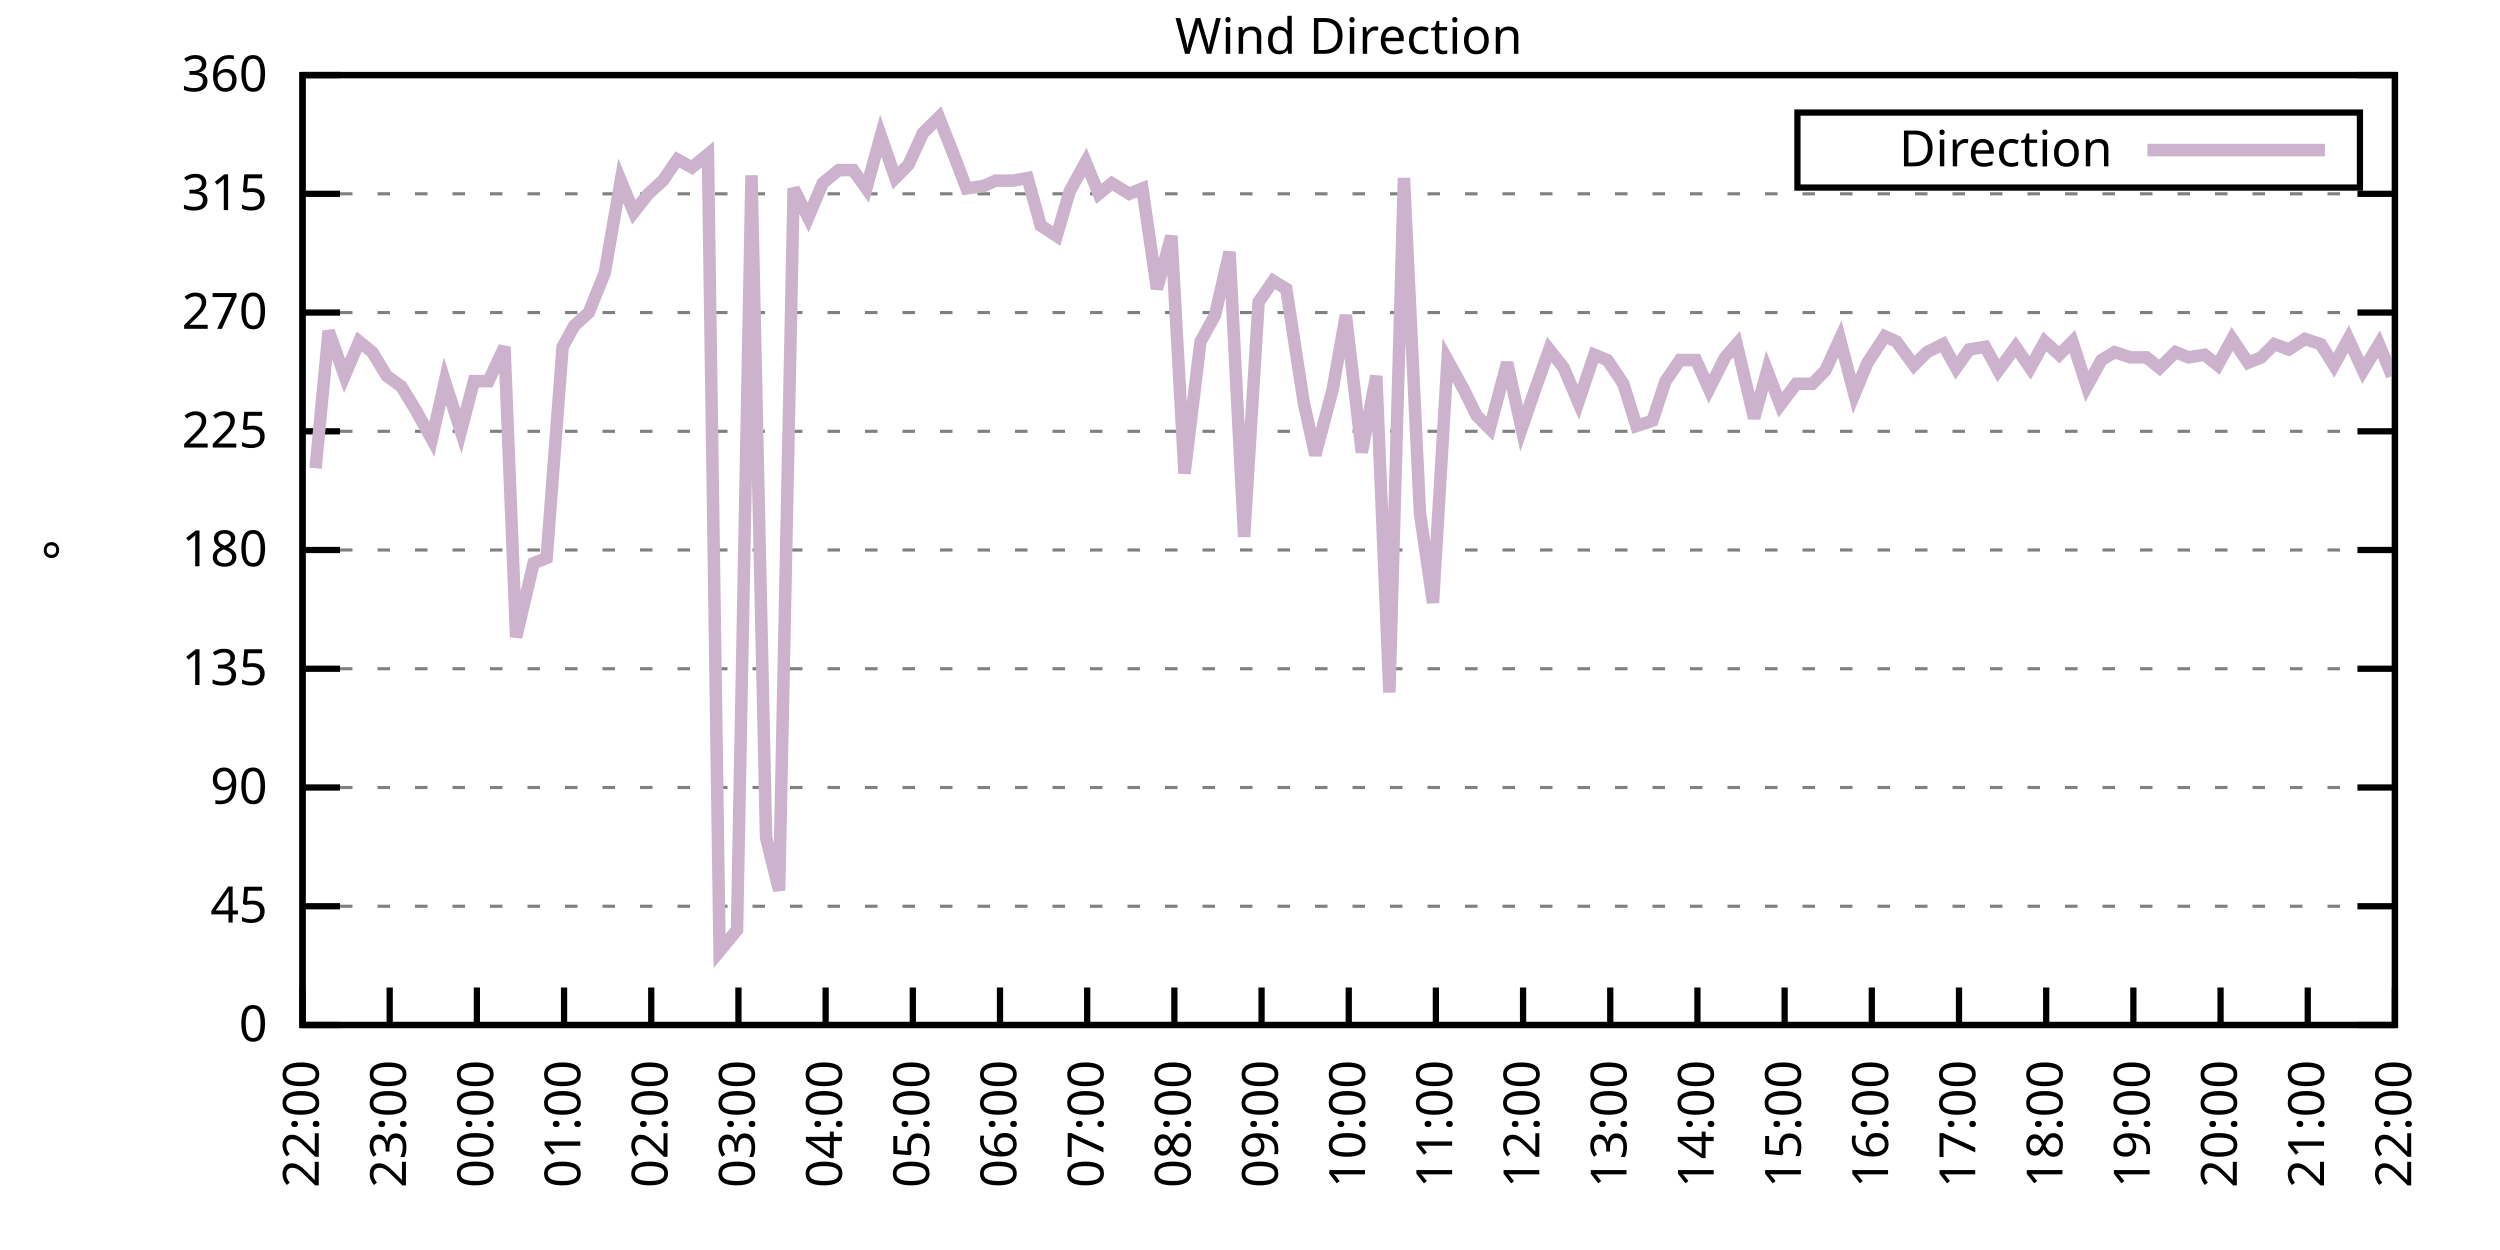
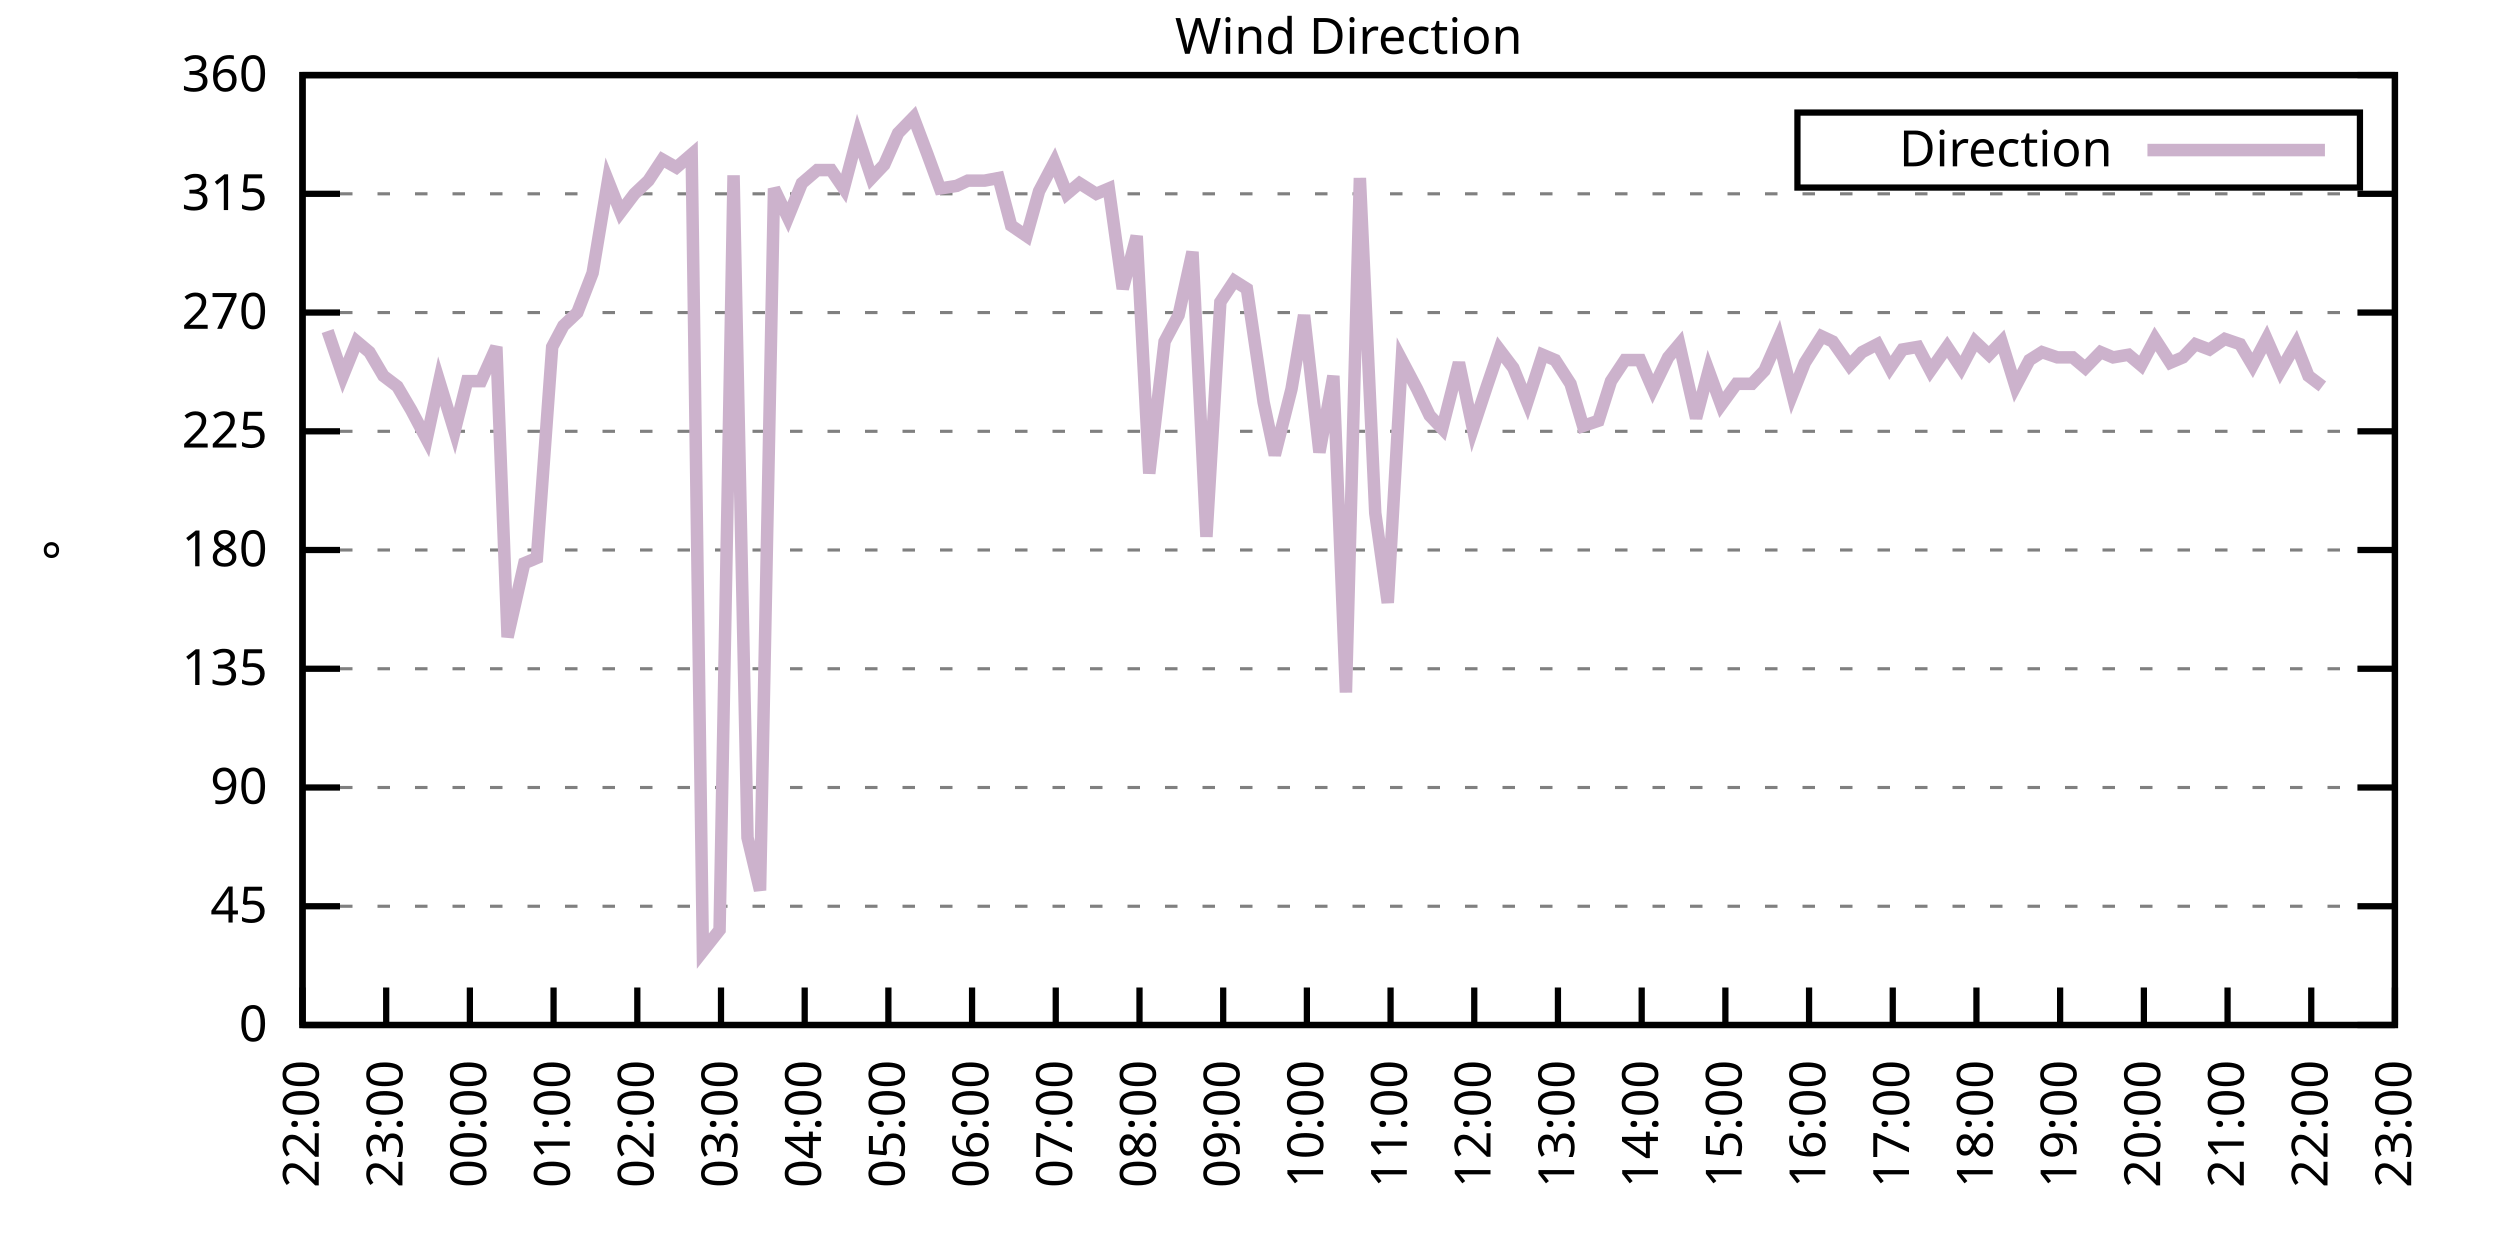
<svg xmlns="http://www.w3.org/2000/svg" xmlns:xlink="http://www.w3.org/1999/xlink" width="400" height="200" viewBox="0 0 400 200">
  <g id="gnuplot_canvas">
    <rect x="0" y="0" width="400" height="200" fill="none" />
    <defs>
      <circle id="gpDot" r="0.5" stroke-width="0.5" stroke="currentColor" />
      <path id="gpPt0" stroke-width="0.333" stroke="currentColor" d="M-1,0 h2 M0,-1 v2" />
      <path id="gpPt1" stroke-width="0.333" stroke="currentColor" d="M-1,-1 L1,1 M1,-1 L-1,1" />
      <path id="gpPt2" stroke-width="0.333" stroke="currentColor" d="M-1,0 L1,0 M0,-1 L0,1 M-1,-1 L1,1 M-1,1 L1,-1" />
      <rect id="gpPt3" stroke-width="0.333" stroke="currentColor" x="-1" y="-1" width="2" height="2" />
      <rect id="gpPt4" stroke-width="0.333" stroke="currentColor" fill="currentColor" x="-1" y="-1" width="2" height="2" />
      <circle id="gpPt5" stroke-width="0.333" stroke="currentColor" cx="0" cy="0" r="1" />
      <use xlink:href="#gpPt5" id="gpPt6" fill="currentColor" stroke="none" />
      <path id="gpPt7" stroke-width="0.333" stroke="currentColor" d="M0,-1.33 L-1.33,0.67 L1.33,0.67 z" />
      <use xlink:href="#gpPt7" id="gpPt8" fill="currentColor" stroke="none" />
      <use xlink:href="#gpPt7" id="gpPt9" stroke="currentColor" transform="rotate(180)" />
      <use xlink:href="#gpPt9" id="gpPt10" fill="currentColor" stroke="none" />
      <use xlink:href="#gpPt3" id="gpPt11" stroke="currentColor" transform="rotate(45)" />
      <use xlink:href="#gpPt11" id="gpPt12" fill="currentColor" stroke="none" />
      <path id="gpPt13" stroke-width="0.333" stroke="currentColor" d="M0,1.330 L1.265,0.411 L0.782,-1.067 L-0.782,-1.076 L-1.265,0.411 z" />
      <use xlink:href="#gpPt13" id="gpPt14" fill="currentColor" stroke="none" />
      <filter id="textbox" filterUnits="objectBoundingBox" x="0" y="0" height="1" width="1">
        <feFlood flood-color="white" flood-opacity="1" result="bgnd" />
        <feComposite in="SourceGraphic" in2="bgnd" operator="atop" />
      </filter>
      <filter id="greybox" filterUnits="objectBoundingBox" x="0" y="0" height="1" width="1">
        <feFlood flood-color="lightgrey" flood-opacity="1" result="grey" />
        <feComposite in="SourceGraphic" in2="grey" operator="atop" />
      </filter>
    </defs>
    <g fill="none" color="white" stroke="currentColor" stroke-width="1.00" stroke-linecap="butt" stroke-linejoin="miter">
</g>
    <g fill="none" color="black" stroke="currentColor" stroke-width="1.00" stroke-linecap="butt" stroke-linejoin="miter">
      <g stroke="none" shape-rendering="crispEdges">
        <polygon fill="rgb(255, 255, 255)" points="48.40,164.00 383.18,164.00 383.18,12.02 48.40,12.02 " />
      </g>
    </g>
    <g fill="none" color="black" stroke="currentColor" stroke-width="1.00" stroke-linecap="butt" stroke-linejoin="miter">
</g>
    <g fill="none" color="black" stroke="black" stroke-width="0.50" stroke-linecap="butt" stroke-linejoin="miter">
</g>
    <g fill="none" color="gray" stroke="currentColor" stroke-width="0.50" stroke-linecap="butt" stroke-linejoin="miter">
      <path stroke="gray" stroke-dasharray="2,4" class="gridline" d="M48.40,164.00 L383.19,164.00  " />
    </g>
    <g fill="none" color="gray" stroke="gray" stroke-width="1.00" stroke-linecap="butt" stroke-linejoin="miter">
</g>
    <g fill="none" color="black" stroke="currentColor" stroke-width="1.00" stroke-linecap="butt" stroke-linejoin="miter">
      <path stroke="black" d="M48.40,164.00 L54.40,164.00 M383.19,164.00 L377.19,164.00  " />
      <g transform="translate(42.80,166.60)" stroke="none" fill="black" font-family="Sans" font-size="8.00" text-anchor="end">
        <text>
          <tspan font-family="Sans"> 0</tspan>
        </text>
      </g>
    </g>
    <g fill="none" color="black" stroke="currentColor" stroke-width="1.00" stroke-linecap="butt" stroke-linejoin="miter">
</g>
    <g fill="none" color="black" stroke="black" stroke-width="0.50" stroke-linecap="butt" stroke-linejoin="miter">
</g>
    <g fill="none" color="gray" stroke="currentColor" stroke-width="0.50" stroke-linecap="butt" stroke-linejoin="miter">
      <path stroke="gray" stroke-dasharray="2,4" class="gridline" d="M48.40,145.00 L383.19,145.00  " />
    </g>
    <g fill="none" color="gray" stroke="gray" stroke-width="1.00" stroke-linecap="butt" stroke-linejoin="miter">
</g>
    <g fill="none" color="black" stroke="currentColor" stroke-width="1.00" stroke-linecap="butt" stroke-linejoin="miter">
      <path stroke="black" d="M48.40,145.00 L54.40,145.00 M383.19,145.00 L377.19,145.00  " />
      <g transform="translate(42.80,147.60)" stroke="none" fill="black" font-family="Sans" font-size="8.00" text-anchor="end">
        <text>
          <tspan font-family="Sans"> 45</tspan>
        </text>
      </g>
    </g>
    <g fill="none" color="black" stroke="currentColor" stroke-width="1.00" stroke-linecap="butt" stroke-linejoin="miter">
</g>
    <g fill="none" color="black" stroke="black" stroke-width="0.50" stroke-linecap="butt" stroke-linejoin="miter">
</g>
    <g fill="none" color="gray" stroke="currentColor" stroke-width="0.50" stroke-linecap="butt" stroke-linejoin="miter">
      <path stroke="gray" stroke-dasharray="2,4" class="gridline" d="M48.40,126.00 L383.19,126.00  " />
    </g>
    <g fill="none" color="gray" stroke="gray" stroke-width="1.00" stroke-linecap="butt" stroke-linejoin="miter">
</g>
    <g fill="none" color="black" stroke="currentColor" stroke-width="1.00" stroke-linecap="butt" stroke-linejoin="miter">
      <path stroke="black" d="M48.40,126.00 L54.40,126.00 M383.19,126.00 L377.19,126.00  " />
      <g transform="translate(42.80,128.60)" stroke="none" fill="black" font-family="Sans" font-size="8.00" text-anchor="end">
        <text>
          <tspan font-family="Sans"> 90</tspan>
        </text>
      </g>
    </g>
    <g fill="none" color="black" stroke="currentColor" stroke-width="1.00" stroke-linecap="butt" stroke-linejoin="miter">
</g>
    <g fill="none" color="black" stroke="black" stroke-width="0.50" stroke-linecap="butt" stroke-linejoin="miter">
</g>
    <g fill="none" color="gray" stroke="currentColor" stroke-width="0.50" stroke-linecap="butt" stroke-linejoin="miter">
      <path stroke="gray" stroke-dasharray="2,4" class="gridline" d="M48.40,107.00 L383.19,107.00  " />
    </g>
    <g fill="none" color="gray" stroke="gray" stroke-width="1.00" stroke-linecap="butt" stroke-linejoin="miter">
</g>
    <g fill="none" color="black" stroke="currentColor" stroke-width="1.00" stroke-linecap="butt" stroke-linejoin="miter">
      <path stroke="black" d="M48.40,107.00 L54.40,107.00 M383.19,107.00 L377.19,107.00  " />
      <g transform="translate(42.80,109.60)" stroke="none" fill="black" font-family="Sans" font-size="8.00" text-anchor="end">
        <text>
          <tspan font-family="Sans"> 135</tspan>
        </text>
      </g>
    </g>
    <g fill="none" color="black" stroke="currentColor" stroke-width="1.00" stroke-linecap="butt" stroke-linejoin="miter">
</g>
    <g fill="none" color="black" stroke="black" stroke-width="0.50" stroke-linecap="butt" stroke-linejoin="miter">
</g>
    <g fill="none" color="gray" stroke="currentColor" stroke-width="0.50" stroke-linecap="butt" stroke-linejoin="miter">
      <path stroke="gray" stroke-dasharray="2,4" class="gridline" d="M48.40,88.00 L383.19,88.00  " />
    </g>
    <g fill="none" color="gray" stroke="gray" stroke-width="1.00" stroke-linecap="butt" stroke-linejoin="miter">
</g>
    <g fill="none" color="black" stroke="currentColor" stroke-width="1.00" stroke-linecap="butt" stroke-linejoin="miter">
      <path stroke="black" d="M48.40,88.00 L54.40,88.00 M383.19,88.00 L377.19,88.00  " />
      <g transform="translate(42.80,90.60)" stroke="none" fill="black" font-family="Sans" font-size="8.00" text-anchor="end">
        <text>
          <tspan font-family="Sans"> 180</tspan>
        </text>
      </g>
    </g>
    <g fill="none" color="black" stroke="currentColor" stroke-width="1.00" stroke-linecap="butt" stroke-linejoin="miter">
</g>
    <g fill="none" color="black" stroke="black" stroke-width="0.50" stroke-linecap="butt" stroke-linejoin="miter">
</g>
    <g fill="none" color="gray" stroke="currentColor" stroke-width="0.50" stroke-linecap="butt" stroke-linejoin="miter">
      <path stroke="gray" stroke-dasharray="2,4" class="gridline" d="M48.40,69.01 L383.19,69.01  " />
    </g>
    <g fill="none" color="gray" stroke="gray" stroke-width="1.00" stroke-linecap="butt" stroke-linejoin="miter">
</g>
    <g fill="none" color="black" stroke="currentColor" stroke-width="1.00" stroke-linecap="butt" stroke-linejoin="miter">
      <path stroke="black" d="M48.40,69.01 L54.40,69.01 M383.19,69.01 L377.19,69.01  " />
      <g transform="translate(42.80,71.61)" stroke="none" fill="black" font-family="Sans" font-size="8.00" text-anchor="end">
        <text>
          <tspan font-family="Sans"> 225</tspan>
        </text>
      </g>
    </g>
    <g fill="none" color="black" stroke="currentColor" stroke-width="1.00" stroke-linecap="butt" stroke-linejoin="miter">
</g>
    <g fill="none" color="black" stroke="black" stroke-width="0.50" stroke-linecap="butt" stroke-linejoin="miter">
</g>
    <g fill="none" color="gray" stroke="currentColor" stroke-width="0.50" stroke-linecap="butt" stroke-linejoin="miter">
      <path stroke="gray" stroke-dasharray="2,4" class="gridline" d="M48.40,50.01 L383.19,50.01  " />
    </g>
    <g fill="none" color="gray" stroke="gray" stroke-width="1.00" stroke-linecap="butt" stroke-linejoin="miter">
</g>
    <g fill="none" color="black" stroke="currentColor" stroke-width="1.00" stroke-linecap="butt" stroke-linejoin="miter">
      <path stroke="black" d="M48.40,50.01 L54.40,50.01 M383.19,50.01 L377.19,50.01  " />
      <g transform="translate(42.80,52.61)" stroke="none" fill="black" font-family="Sans" font-size="8.00" text-anchor="end">
        <text>
          <tspan font-family="Sans"> 270</tspan>
        </text>
      </g>
    </g>
    <g fill="none" color="black" stroke="currentColor" stroke-width="1.00" stroke-linecap="butt" stroke-linejoin="miter">
</g>
    <g fill="none" color="black" stroke="black" stroke-width="0.50" stroke-linecap="butt" stroke-linejoin="miter">
</g>
    <g fill="none" color="gray" stroke="currentColor" stroke-width="0.50" stroke-linecap="butt" stroke-linejoin="miter">
      <path stroke="gray" stroke-dasharray="2,4" class="gridline" d="M48.40,31.01 L383.19,31.01  " />
    </g>
    <g fill="none" color="gray" stroke="gray" stroke-width="1.00" stroke-linecap="butt" stroke-linejoin="miter">
</g>
    <g fill="none" color="black" stroke="currentColor" stroke-width="1.00" stroke-linecap="butt" stroke-linejoin="miter">
      <path stroke="black" d="M48.40,31.01 L54.40,31.01 M383.19,31.01 L377.19,31.01  " />
      <g transform="translate(42.80,33.61)" stroke="none" fill="black" font-family="Sans" font-size="8.00" text-anchor="end">
        <text>
          <tspan font-family="Sans"> 315</tspan>
        </text>
      </g>
    </g>
    <g fill="none" color="black" stroke="currentColor" stroke-width="1.00" stroke-linecap="butt" stroke-linejoin="miter">
</g>
    <g fill="none" color="black" stroke="black" stroke-width="0.50" stroke-linecap="butt" stroke-linejoin="miter">
</g>
    <g fill="none" color="gray" stroke="currentColor" stroke-width="0.50" stroke-linecap="butt" stroke-linejoin="miter">
      <path stroke="gray" stroke-dasharray="2,4" class="gridline" d="M48.40,12.01 L383.19,12.01  " />
    </g>
    <g fill="none" color="gray" stroke="gray" stroke-width="1.00" stroke-linecap="butt" stroke-linejoin="miter">
</g>
    <g fill="none" color="black" stroke="currentColor" stroke-width="1.00" stroke-linecap="butt" stroke-linejoin="miter">
      <path stroke="black" d="M48.40,12.01 L54.40,12.01 M383.19,12.01 L377.19,12.01  " />
      <g transform="translate(42.80,14.61)" stroke="none" fill="black" font-family="Sans" font-size="8.00" text-anchor="end">
        <text>
          <tspan font-family="Sans"> 360</tspan>
        </text>
      </g>
    </g>
    <g fill="none" color="black" stroke="currentColor" stroke-width="1.00" stroke-linecap="butt" stroke-linejoin="miter">
      <path stroke="black" d="M48.40,164.00 L48.40,158.00  " />
      <g transform="translate(51.00,169.60) rotate(270.00)" stroke="none" fill="black" font-family="Sans" font-size="8.00" text-anchor="end">
        <text>
          <tspan font-family="Sans">22:00</tspan>
        </text>
      </g>
    </g>
    <g fill="none" color="black" stroke="currentColor" stroke-width="1.00" stroke-linecap="butt" stroke-linejoin="miter">
-       <path stroke="black" d="M62.35,164.00 L62.35,158.00  " />
-       <g transform="translate(64.95,169.60) rotate(270.00)" stroke="none" fill="black" font-family="Sans" font-size="8.00" text-anchor="end">
+       <path stroke="black" d="M61.79,164.00 L61.79,158.00  " />
+       <g transform="translate(64.39,169.60) rotate(270.00)" stroke="none" fill="black" font-family="Sans" font-size="8.00" text-anchor="end">
        <text>
          <tspan font-family="Sans">23:00</tspan>
        </text>
      </g>
    </g>
    <g fill="none" color="black" stroke="currentColor" stroke-width="1.00" stroke-linecap="butt" stroke-linejoin="miter">
-       <path stroke="black" d="M76.30,164.00 L76.30,158.00  " />
-       <g transform="translate(78.90,169.60) rotate(270.00)" stroke="none" fill="black" font-family="Sans" font-size="8.00" text-anchor="end">
+       <path stroke="black" d="M75.18,164.00 L75.18,158.00  " />
+       <g transform="translate(77.78,169.60) rotate(270.00)" stroke="none" fill="black" font-family="Sans" font-size="8.00" text-anchor="end">
        <text>
          <tspan font-family="Sans">00:00</tspan>
        </text>
      </g>
    </g>
    <g fill="none" color="black" stroke="currentColor" stroke-width="1.00" stroke-linecap="butt" stroke-linejoin="miter">
-       <path stroke="black" d="M90.25,164.00 L90.25,158.00  " />
-       <g transform="translate(92.85,169.60) rotate(270.00)" stroke="none" fill="black" font-family="Sans" font-size="8.00" text-anchor="end">
+       <path stroke="black" d="M88.57,164.00 L88.57,158.00  " />
+       <g transform="translate(91.17,169.60) rotate(270.00)" stroke="none" fill="black" font-family="Sans" font-size="8.00" text-anchor="end">
        <text>
          <tspan font-family="Sans">01:00</tspan>
        </text>
      </g>
    </g>
    <g fill="none" color="black" stroke="currentColor" stroke-width="1.00" stroke-linecap="butt" stroke-linejoin="miter">
-       <path stroke="black" d="M104.20,164.00 L104.20,158.00  " />
-       <g transform="translate(106.80,169.60) rotate(270.00)" stroke="none" fill="black" font-family="Sans" font-size="8.00" text-anchor="end">
+       <path stroke="black" d="M101.97,164.00 L101.97,158.00  " />
+       <g transform="translate(104.57,169.60) rotate(270.00)" stroke="none" fill="black" font-family="Sans" font-size="8.00" text-anchor="end">
        <text>
          <tspan font-family="Sans">02:00</tspan>
        </text>
      </g>
    </g>
    <g fill="none" color="black" stroke="currentColor" stroke-width="1.00" stroke-linecap="butt" stroke-linejoin="miter">
-       <path stroke="black" d="M118.15,164.00 L118.15,158.00  " />
-       <g transform="translate(120.75,169.60) rotate(270.00)" stroke="none" fill="black" font-family="Sans" font-size="8.00" text-anchor="end">
+       <path stroke="black" d="M115.36,164.00 L115.36,158.00  " />
+       <g transform="translate(117.96,169.60) rotate(270.00)" stroke="none" fill="black" font-family="Sans" font-size="8.00" text-anchor="end">
        <text>
          <tspan font-family="Sans">03:00</tspan>
        </text>
      </g>
    </g>
    <g fill="none" color="black" stroke="currentColor" stroke-width="1.00" stroke-linecap="butt" stroke-linejoin="miter">
-       <path stroke="black" d="M132.10,164.00 L132.10,158.00  " />
-       <g transform="translate(134.70,169.60) rotate(270.00)" stroke="none" fill="black" font-family="Sans" font-size="8.00" text-anchor="end">
+       <path stroke="black" d="M128.75,164.00 L128.75,158.00  " />
+       <g transform="translate(131.35,169.60) rotate(270.00)" stroke="none" fill="black" font-family="Sans" font-size="8.00" text-anchor="end">
        <text>
          <tspan font-family="Sans">04:00</tspan>
        </text>
      </g>
    </g>
    <g fill="none" color="black" stroke="currentColor" stroke-width="1.00" stroke-linecap="butt" stroke-linejoin="miter">
-       <path stroke="black" d="M146.05,164.00 L146.05,158.00  " />
-       <g transform="translate(148.65,169.60) rotate(270.00)" stroke="none" fill="black" font-family="Sans" font-size="8.00" text-anchor="end">
+       <path stroke="black" d="M142.14,164.00 L142.14,158.00  " />
+       <g transform="translate(144.74,169.60) rotate(270.00)" stroke="none" fill="black" font-family="Sans" font-size="8.00" text-anchor="end">
        <text>
          <tspan font-family="Sans">05:00</tspan>
        </text>
      </g>
    </g>
    <g fill="none" color="black" stroke="currentColor" stroke-width="1.00" stroke-linecap="butt" stroke-linejoin="miter">
-       <path stroke="black" d="M160.00,164.00 L160.00,158.00  " />
-       <g transform="translate(162.60,169.60) rotate(270.00)" stroke="none" fill="black" font-family="Sans" font-size="8.00" text-anchor="end">
+       <path stroke="black" d="M155.53,164.00 L155.53,158.00  " />
+       <g transform="translate(158.13,169.60) rotate(270.00)" stroke="none" fill="black" font-family="Sans" font-size="8.00" text-anchor="end">
        <text>
          <tspan font-family="Sans">06:00</tspan>
        </text>
      </g>
    </g>
    <g fill="none" color="black" stroke="currentColor" stroke-width="1.00" stroke-linecap="butt" stroke-linejoin="miter">
-       <path stroke="black" d="M173.95,164.00 L173.95,158.00  " />
-       <g transform="translate(176.55,169.60) rotate(270.00)" stroke="none" fill="black" font-family="Sans" font-size="8.00" text-anchor="end">
+       <path stroke="black" d="M168.92,164.00 L168.92,158.00  " />
+       <g transform="translate(171.52,169.60) rotate(270.00)" stroke="none" fill="black" font-family="Sans" font-size="8.00" text-anchor="end">
        <text>
          <tspan font-family="Sans">07:00</tspan>
        </text>
      </g>
    </g>
    <g fill="none" color="black" stroke="currentColor" stroke-width="1.00" stroke-linecap="butt" stroke-linejoin="miter">
-       <path stroke="black" d="M187.90,164.00 L187.90,158.00  " />
-       <g transform="translate(190.50,169.60) rotate(270.00)" stroke="none" fill="black" font-family="Sans" font-size="8.00" text-anchor="end">
+       <path stroke="black" d="M182.32,164.00 L182.32,158.00  " />
+       <g transform="translate(184.92,169.60) rotate(270.00)" stroke="none" fill="black" font-family="Sans" font-size="8.00" text-anchor="end">
        <text>
          <tspan font-family="Sans">08:00</tspan>
        </text>
      </g>
    </g>
    <g fill="none" color="black" stroke="currentColor" stroke-width="1.00" stroke-linecap="butt" stroke-linejoin="miter">
-       <path stroke="black" d="M201.85,164.00 L201.85,158.00  " />
-       <g transform="translate(204.45,169.60) rotate(270.00)" stroke="none" fill="black" font-family="Sans" font-size="8.00" text-anchor="end">
+       <path stroke="black" d="M195.71,164.00 L195.71,158.00  " />
+       <g transform="translate(198.31,169.60) rotate(270.00)" stroke="none" fill="black" font-family="Sans" font-size="8.00" text-anchor="end">
        <text>
          <tspan font-family="Sans">09:00</tspan>
        </text>
      </g>
    </g>
    <g fill="none" color="black" stroke="currentColor" stroke-width="1.00" stroke-linecap="butt" stroke-linejoin="miter">
-       <path stroke="black" d="M215.80,164.00 L215.80,158.00  " />
-       <g transform="translate(218.40,169.60) rotate(270.00)" stroke="none" fill="black" font-family="Sans" font-size="8.00" text-anchor="end">
+       <path stroke="black" d="M209.10,164.00 L209.10,158.00  " />
+       <g transform="translate(211.70,169.60) rotate(270.00)" stroke="none" fill="black" font-family="Sans" font-size="8.00" text-anchor="end">
        <text>
          <tspan font-family="Sans">10:00</tspan>
        </text>
      </g>
    </g>
    <g fill="none" color="black" stroke="currentColor" stroke-width="1.00" stroke-linecap="butt" stroke-linejoin="miter">
-       <path stroke="black" d="M229.74,164.00 L229.74,158.00  " />
-       <g transform="translate(232.34,169.60) rotate(270.00)" stroke="none" fill="black" font-family="Sans" font-size="8.00" text-anchor="end">
+       <path stroke="black" d="M222.49,164.00 L222.49,158.00  " />
+       <g transform="translate(225.09,169.60) rotate(270.00)" stroke="none" fill="black" font-family="Sans" font-size="8.00" text-anchor="end">
        <text>
          <tspan font-family="Sans">11:00</tspan>
        </text>
      </g>
    </g>
    <g fill="none" color="black" stroke="currentColor" stroke-width="1.00" stroke-linecap="butt" stroke-linejoin="miter">
-       <path stroke="black" d="M243.69,164.00 L243.69,158.00  " />
-       <g transform="translate(246.29,169.60) rotate(270.00)" stroke="none" fill="black" font-family="Sans" font-size="8.00" text-anchor="end">
+       <path stroke="black" d="M235.88,164.00 L235.88,158.00  " />
+       <g transform="translate(238.48,169.60) rotate(270.00)" stroke="none" fill="black" font-family="Sans" font-size="8.00" text-anchor="end">
        <text>
          <tspan font-family="Sans">12:00</tspan>
        </text>
      </g>
    </g>
    <g fill="none" color="black" stroke="currentColor" stroke-width="1.00" stroke-linecap="butt" stroke-linejoin="miter">
-       <path stroke="black" d="M257.64,164.00 L257.64,158.00  " />
-       <g transform="translate(260.24,169.60) rotate(270.00)" stroke="none" fill="black" font-family="Sans" font-size="8.00" text-anchor="end">
+       <path stroke="black" d="M249.27,164.00 L249.27,158.00  " />
+       <g transform="translate(251.87,169.60) rotate(270.00)" stroke="none" fill="black" font-family="Sans" font-size="8.00" text-anchor="end">
        <text>
          <tspan font-family="Sans">13:00</tspan>
        </text>
      </g>
    </g>
    <g fill="none" color="black" stroke="currentColor" stroke-width="1.00" stroke-linecap="butt" stroke-linejoin="miter">
-       <path stroke="black" d="M271.59,164.00 L271.59,158.00  " />
-       <g transform="translate(274.19,169.60) rotate(270.00)" stroke="none" fill="black" font-family="Sans" font-size="8.00" text-anchor="end">
+       <path stroke="black" d="M262.67,164.00 L262.67,158.00  " />
+       <g transform="translate(265.27,169.60) rotate(270.00)" stroke="none" fill="black" font-family="Sans" font-size="8.00" text-anchor="end">
        <text>
          <tspan font-family="Sans">14:00</tspan>
        </text>
      </g>
    </g>
    <g fill="none" color="black" stroke="currentColor" stroke-width="1.00" stroke-linecap="butt" stroke-linejoin="miter">
-       <path stroke="black" d="M285.54,164.00 L285.54,158.00  " />
-       <g transform="translate(288.14,169.60) rotate(270.00)" stroke="none" fill="black" font-family="Sans" font-size="8.00" text-anchor="end">
+       <path stroke="black" d="M276.06,164.00 L276.06,158.00  " />
+       <g transform="translate(278.66,169.60) rotate(270.00)" stroke="none" fill="black" font-family="Sans" font-size="8.00" text-anchor="end">
        <text>
          <tspan font-family="Sans">15:00</tspan>
        </text>
      </g>
    </g>
    <g fill="none" color="black" stroke="currentColor" stroke-width="1.00" stroke-linecap="butt" stroke-linejoin="miter">
-       <path stroke="black" d="M299.49,164.00 L299.49,158.00  " />
-       <g transform="translate(302.09,169.60) rotate(270.00)" stroke="none" fill="black" font-family="Sans" font-size="8.00" text-anchor="end">
+       <path stroke="black" d="M289.45,164.00 L289.45,158.00  " />
+       <g transform="translate(292.05,169.60) rotate(270.00)" stroke="none" fill="black" font-family="Sans" font-size="8.00" text-anchor="end">
        <text>
          <tspan font-family="Sans">16:00</tspan>
        </text>
      </g>
    </g>
    <g fill="none" color="black" stroke="currentColor" stroke-width="1.00" stroke-linecap="butt" stroke-linejoin="miter">
-       <path stroke="black" d="M313.44,164.00 L313.44,158.00  " />
-       <g transform="translate(316.04,169.60) rotate(270.00)" stroke="none" fill="black" font-family="Sans" font-size="8.00" text-anchor="end">
+       <path stroke="black" d="M302.84,164.00 L302.84,158.00  " />
+       <g transform="translate(305.44,169.60) rotate(270.00)" stroke="none" fill="black" font-family="Sans" font-size="8.00" text-anchor="end">
        <text>
          <tspan font-family="Sans">17:00</tspan>
        </text>
      </g>
    </g>
    <g fill="none" color="black" stroke="currentColor" stroke-width="1.00" stroke-linecap="butt" stroke-linejoin="miter">
-       <path stroke="black" d="M327.39,164.00 L327.39,158.00  " />
-       <g transform="translate(329.99,169.60) rotate(270.00)" stroke="none" fill="black" font-family="Sans" font-size="8.00" text-anchor="end">
+       <path stroke="black" d="M316.23,164.00 L316.23,158.00  " />
+       <g transform="translate(318.83,169.60) rotate(270.00)" stroke="none" fill="black" font-family="Sans" font-size="8.00" text-anchor="end">
        <text>
          <tspan font-family="Sans">18:00</tspan>
        </text>
      </g>
    </g>
    <g fill="none" color="black" stroke="currentColor" stroke-width="1.00" stroke-linecap="butt" stroke-linejoin="miter">
-       <path stroke="black" d="M341.34,164.00 L341.34,158.00  " />
-       <g transform="translate(343.94,169.60) rotate(270.00)" stroke="none" fill="black" font-family="Sans" font-size="8.00" text-anchor="end">
+       <path stroke="black" d="M329.62,164.00 L329.62,158.00  " />
+       <g transform="translate(332.22,169.60) rotate(270.00)" stroke="none" fill="black" font-family="Sans" font-size="8.00" text-anchor="end">
        <text>
          <tspan font-family="Sans">19:00</tspan>
        </text>
      </g>
    </g>
    <g fill="none" color="black" stroke="currentColor" stroke-width="1.00" stroke-linecap="butt" stroke-linejoin="miter">
-       <path stroke="black" d="M355.29,164.00 L355.29,158.00  " />
-       <g transform="translate(357.89,169.60) rotate(270.00)" stroke="none" fill="black" font-family="Sans" font-size="8.00" text-anchor="end">
+       <path stroke="black" d="M343.02,164.00 L343.02,158.00  " />
+       <g transform="translate(345.62,169.60) rotate(270.00)" stroke="none" fill="black" font-family="Sans" font-size="8.00" text-anchor="end">
        <text>
          <tspan font-family="Sans">20:00</tspan>
        </text>
      </g>
    </g>
    <g fill="none" color="black" stroke="currentColor" stroke-width="1.00" stroke-linecap="butt" stroke-linejoin="miter">
-       <path stroke="black" d="M369.24,164.00 L369.24,158.00  " />
-       <g transform="translate(371.84,169.60) rotate(270.00)" stroke="none" fill="black" font-family="Sans" font-size="8.00" text-anchor="end">
+       <path stroke="black" d="M356.41,164.00 L356.41,158.00  " />
+       <g transform="translate(359.01,169.60) rotate(270.00)" stroke="none" fill="black" font-family="Sans" font-size="8.00" text-anchor="end">
        <text>
          <tspan font-family="Sans">21:00</tspan>
+         </text>
+       </g>
+     </g>
+     <g fill="none" color="black" stroke="currentColor" stroke-width="1.00" stroke-linecap="butt" stroke-linejoin="miter">
+       <path stroke="black" d="M369.80,164.00 L369.80,158.00  " />
+       <g transform="translate(372.40,169.60) rotate(270.00)" stroke="none" fill="black" font-family="Sans" font-size="8.00" text-anchor="end">
+         <text>
+           <tspan font-family="Sans">22:00</tspan>
        </text>
      </g>
    </g>
    <g fill="none" color="black" stroke="currentColor" stroke-width="1.00" stroke-linecap="butt" stroke-linejoin="miter">
      <path stroke="black" d="M383.19,164.00 L383.19,158.00  " />
      <g transform="translate(385.79,169.60) rotate(270.00)" stroke="none" fill="black" font-family="Sans" font-size="8.00" text-anchor="end">
        <text>
-           <tspan font-family="Sans">22:00</tspan>
+           <tspan font-family="Sans">23:00</tspan>
        </text>
      </g>
    </g>
    <g fill="none" color="black" stroke="currentColor" stroke-width="1.00" stroke-linecap="butt" stroke-linejoin="miter">
</g>
    <g fill="none" color="black" stroke="currentColor" stroke-width="1.00" stroke-linecap="butt" stroke-linejoin="miter">
      <path stroke="black" d="M48.40,12.01 L48.40,164.00 L383.19,164.00 L383.19,12.01 L48.40,12.01 Z  " />
    </g>
    <g fill="none" color="black" stroke="currentColor" stroke-width="1.00" stroke-linecap="butt" stroke-linejoin="miter">
</g>
    <g fill="none" color="black" stroke="currentColor" stroke-width="1.00" stroke-linecap="butt" stroke-linejoin="miter">
      <path stroke="black" d="M287.59,30.01 L287.59,18.01 L377.59,18.01 L377.59,30.01 L287.59,30.01 Z  " />
    </g>
    <g id="Wind_direction_plot_1">
      <g fill="none" color="white" stroke="black" stroke-width="2.00" stroke-linecap="butt" stroke-linejoin="miter">
</g>
      <g fill="none" color="black" stroke="currentColor" stroke-width="2.00" stroke-linecap="butt" stroke-linejoin="miter">
        <g transform="translate(337.99,26.61)" stroke="none" fill="black" font-family="Sans" font-size="8.00" text-anchor="end">
          <text>
            <tspan font-family="Sans">Direction</tspan>
          </text>
        </g>
      </g>
      <g fill="none" color="black" stroke="currentColor" stroke-width="2.00" stroke-linecap="butt" stroke-linejoin="miter">
-         <path stroke="rgb(204, 178, 204)" d="M343.59,24.01 L371.99,24.01 M50.49,74.92 L52.58,52.96 L55.14,60.14 L57.47,54.65 L59.56,56.34 L61.88,60.14   L64.21,61.83 L66.53,65.63 L69.09,70.27 L71.18,60.98 L73.74,69.01 L75.83,60.98 L78.16,60.98 L80.72,55.50   L82.58,101.94 L85.37,90.12 L87.46,89.27 L90.02,55.50 L91.88,52.12 L94.20,50.01 L96.76,43.67 L99.32,28.90   L101.41,33.96 L103.73,31.01 L106.06,28.90 L108.38,25.52 L110.71,26.79 L113.27,24.68 L115.13,152.18 L117.92,148.80   L120.24,28.05 L122.57,134.02 L124.66,142.47 L126.98,30.16 L129.31,34.81 L131.63,29.32 L134.19,27.21 L136.51,27.21   L138.61,30.16 L140.93,21.72 L143.26,28.48 L145.35,26.36 L147.67,21.30 L150.23,18.77 L152.56,24.68 L154.65,30.16   L157.44,29.74 L159.30,28.90 L162.09,28.90 L164.41,28.48 L166.51,36.08 L169.06,37.76 L171.16,30.59 L173.71,25.94   L175.81,31.01 L177.90,29.32 L180.69,31.01 L182.78,30.16 L185.11,46.21 L187.43,37.76 L189.52,75.76 L192.08,54.65   L194.41,50.43 L196.73,40.30 L199.06,85.89 L201.38,48.32 L203.71,44.94 L205.80,46.21 L208.59,64.36 L210.45,72.81   L213.24,62.25 L215.33,50.43 L217.89,72.38 L220.21,60.14 L222.30,110.80 L224.63,28.48 L227.19,82.09 L229.28,96.45   L231.60,57.61 L234.16,62.25 L236.25,66.47 L238.35,68.58 L241.14,58.03 L243.46,68.58 L245.79,61.83 L247.88,55.92   L250.20,58.87 L252.53,64.36 L255.09,56.76 L257.18,57.61 L259.74,61.41 L261.83,68.16 L264.39,67.32 L266.48,60.98   L268.80,57.61 L271.36,57.61 L273.45,62.25 L276.01,57.18 L277.87,55.07 L280.66,66.90 L282.75,59.30 L284.85,64.78   L287.40,61.41 L289.96,61.41 L292.05,59.30 L294.38,54.23 L296.70,63.10 L298.80,58.03 L301.58,53.81 L303.44,54.65   L306.23,58.45 L308.33,56.34 L310.88,55.07 L312.98,58.87 L315.07,55.92 L317.63,55.50 L319.72,59.30 L322.51,55.50   L324.83,58.87 L327.16,54.65 L329.48,56.76 L331.58,54.65 L333.90,61.83 L336.23,57.61 L338.32,56.34 L340.88,57.18   L343.43,57.18 L345.53,58.87 L348.08,56.34 L350.18,57.18 L352.73,56.76 L354.83,58.45 L357.15,54.23 L359.71,58.03   L361.80,57.18 L363.89,55.07 L366.22,55.92 L368.78,54.23 L371.33,55.07 L373.43,58.45 L375.75,54.23 L378.08,59.30   L380.63,55.07 L382.73,60.14  " />
+         <path stroke="rgb(204, 178, 204)" d="M343.59,24.01 L371.99,24.01 M52.42,52.96 L54.87,60.14 L57.10,54.65 L59.11,56.34 L61.35,60.14 L63.58,61.83   L65.81,65.63 L68.26,70.27 L70.27,60.98 L72.73,69.01 L74.74,60.98 L76.97,60.98 L79.42,55.50 L81.21,101.94   L83.89,90.12 L85.90,89.27 L88.35,55.50 L90.14,52.12 L92.37,50.01 L94.82,43.67 L97.28,28.90 L99.29,33.96   L101.52,31.01 L103.75,28.90 L105.98,25.52 L108.22,26.79 L110.67,24.68 L112.46,152.18 L115.13,148.80 L117.37,28.05   L119.60,134.02 L121.61,142.47 L123.84,30.16 L126.07,34.81 L128.30,29.32 L130.76,27.21 L132.99,27.21 L135.00,30.16   L137.23,21.72 L139.46,28.48 L141.47,26.36 L143.70,21.30 L146.16,18.77 L148.39,24.68 L150.40,30.16 L153.08,29.74   L154.86,28.90 L157.54,28.90 L159.77,28.48 L161.78,36.08 L164.24,37.76 L166.25,30.59 L168.70,25.94 L170.71,31.01   L172.72,29.32 L175.40,31.01 L177.41,30.16 L179.64,46.21 L181.87,37.76 L183.88,75.76 L186.33,54.65 L188.57,50.43   L190.80,40.30 L193.03,85.89 L195.26,48.32 L197.49,44.94 L199.50,46.21 L202.18,64.36 L203.97,72.81 L206.64,62.25   L208.65,50.43 L211.11,72.38 L213.34,60.14 L215.35,110.80 L217.58,28.48 L220.04,82.09 L222.04,96.45 L224.28,57.61   L226.73,62.25 L228.74,66.47 L230.75,68.58 L233.43,58.03 L235.66,68.58 L237.89,61.83 L239.90,55.92 L242.13,58.87   L244.36,64.36 L246.82,56.76 L248.83,57.61 L251.28,61.41 L253.29,68.16 L255.75,67.32 L257.76,60.98 L259.99,57.61   L262.44,57.61 L264.45,62.25 L266.91,57.18 L268.69,55.07 L271.37,66.90 L273.38,59.30 L275.39,64.78 L277.84,61.41   L280.30,61.41 L282.31,59.30 L284.54,54.23 L286.77,63.10 L288.78,58.03 L291.46,53.81 L293.24,54.65 L295.92,58.45   L297.93,56.34 L300.39,55.07 L302.39,58.87 L304.40,55.92 L306.86,55.50 L308.87,59.30 L311.54,55.50 L313.78,58.87   L316.01,54.65 L318.24,56.76 L320.25,54.65 L322.48,61.83 L324.71,57.61 L326.72,56.34 L329.18,57.18 L331.63,57.18   L333.64,58.87 L336.10,56.34 L338.10,57.18 L340.56,56.76 L342.57,58.45 L344.80,54.23 L347.26,58.03 L349.26,57.18   L351.27,55.07 L353.51,55.92 L355.96,54.23 L358.42,55.07 L360.42,58.45 L362.66,54.23 L364.89,59.30 L367.34,55.07   L369.35,60.14 L371.58,61.83  " />
      </g>
    </g>
    <g fill="none" color="black" stroke="currentColor" stroke-width="2.00" stroke-linecap="butt" stroke-linejoin="miter">
</g>
    <g fill="none" color="black" stroke="black" stroke-width="1.00" stroke-linecap="butt" stroke-linejoin="miter">
</g>
    <g fill="none" color="black" stroke="currentColor" stroke-width="1.00" stroke-linecap="butt" stroke-linejoin="miter">
      <path stroke="black" d="M48.40,12.01 L48.40,164.00 L383.19,164.00 L383.19,12.01 L48.40,12.01 Z  " />
      <g transform="translate(12.80,88.01) rotate(270.00)" stroke="none" fill="black" font-family="Sans" font-size="8.00" text-anchor="middle">
        <text>
          <tspan font-family="Sans">°</tspan>
        </text>
      </g>
    </g>
    <g fill="none" color="black" stroke="currentColor" stroke-width="1.00" stroke-linecap="butt" stroke-linejoin="miter">
</g>
    <g fill="none" color="black" stroke="currentColor" stroke-width="1.00" stroke-linecap="butt" stroke-linejoin="miter">
      <g transform="translate(215.79,8.61)" stroke="none" fill="black" font-family="Sans" font-size="8.00" text-anchor="middle">
        <text>
          <tspan font-family="Sans">Wind Direction</tspan>
        </text>
      </g>
    </g>
    <g fill="none" color="black" stroke="currentColor" stroke-width="1.00" stroke-linecap="butt" stroke-linejoin="miter">
</g>
  </g>
</svg>
